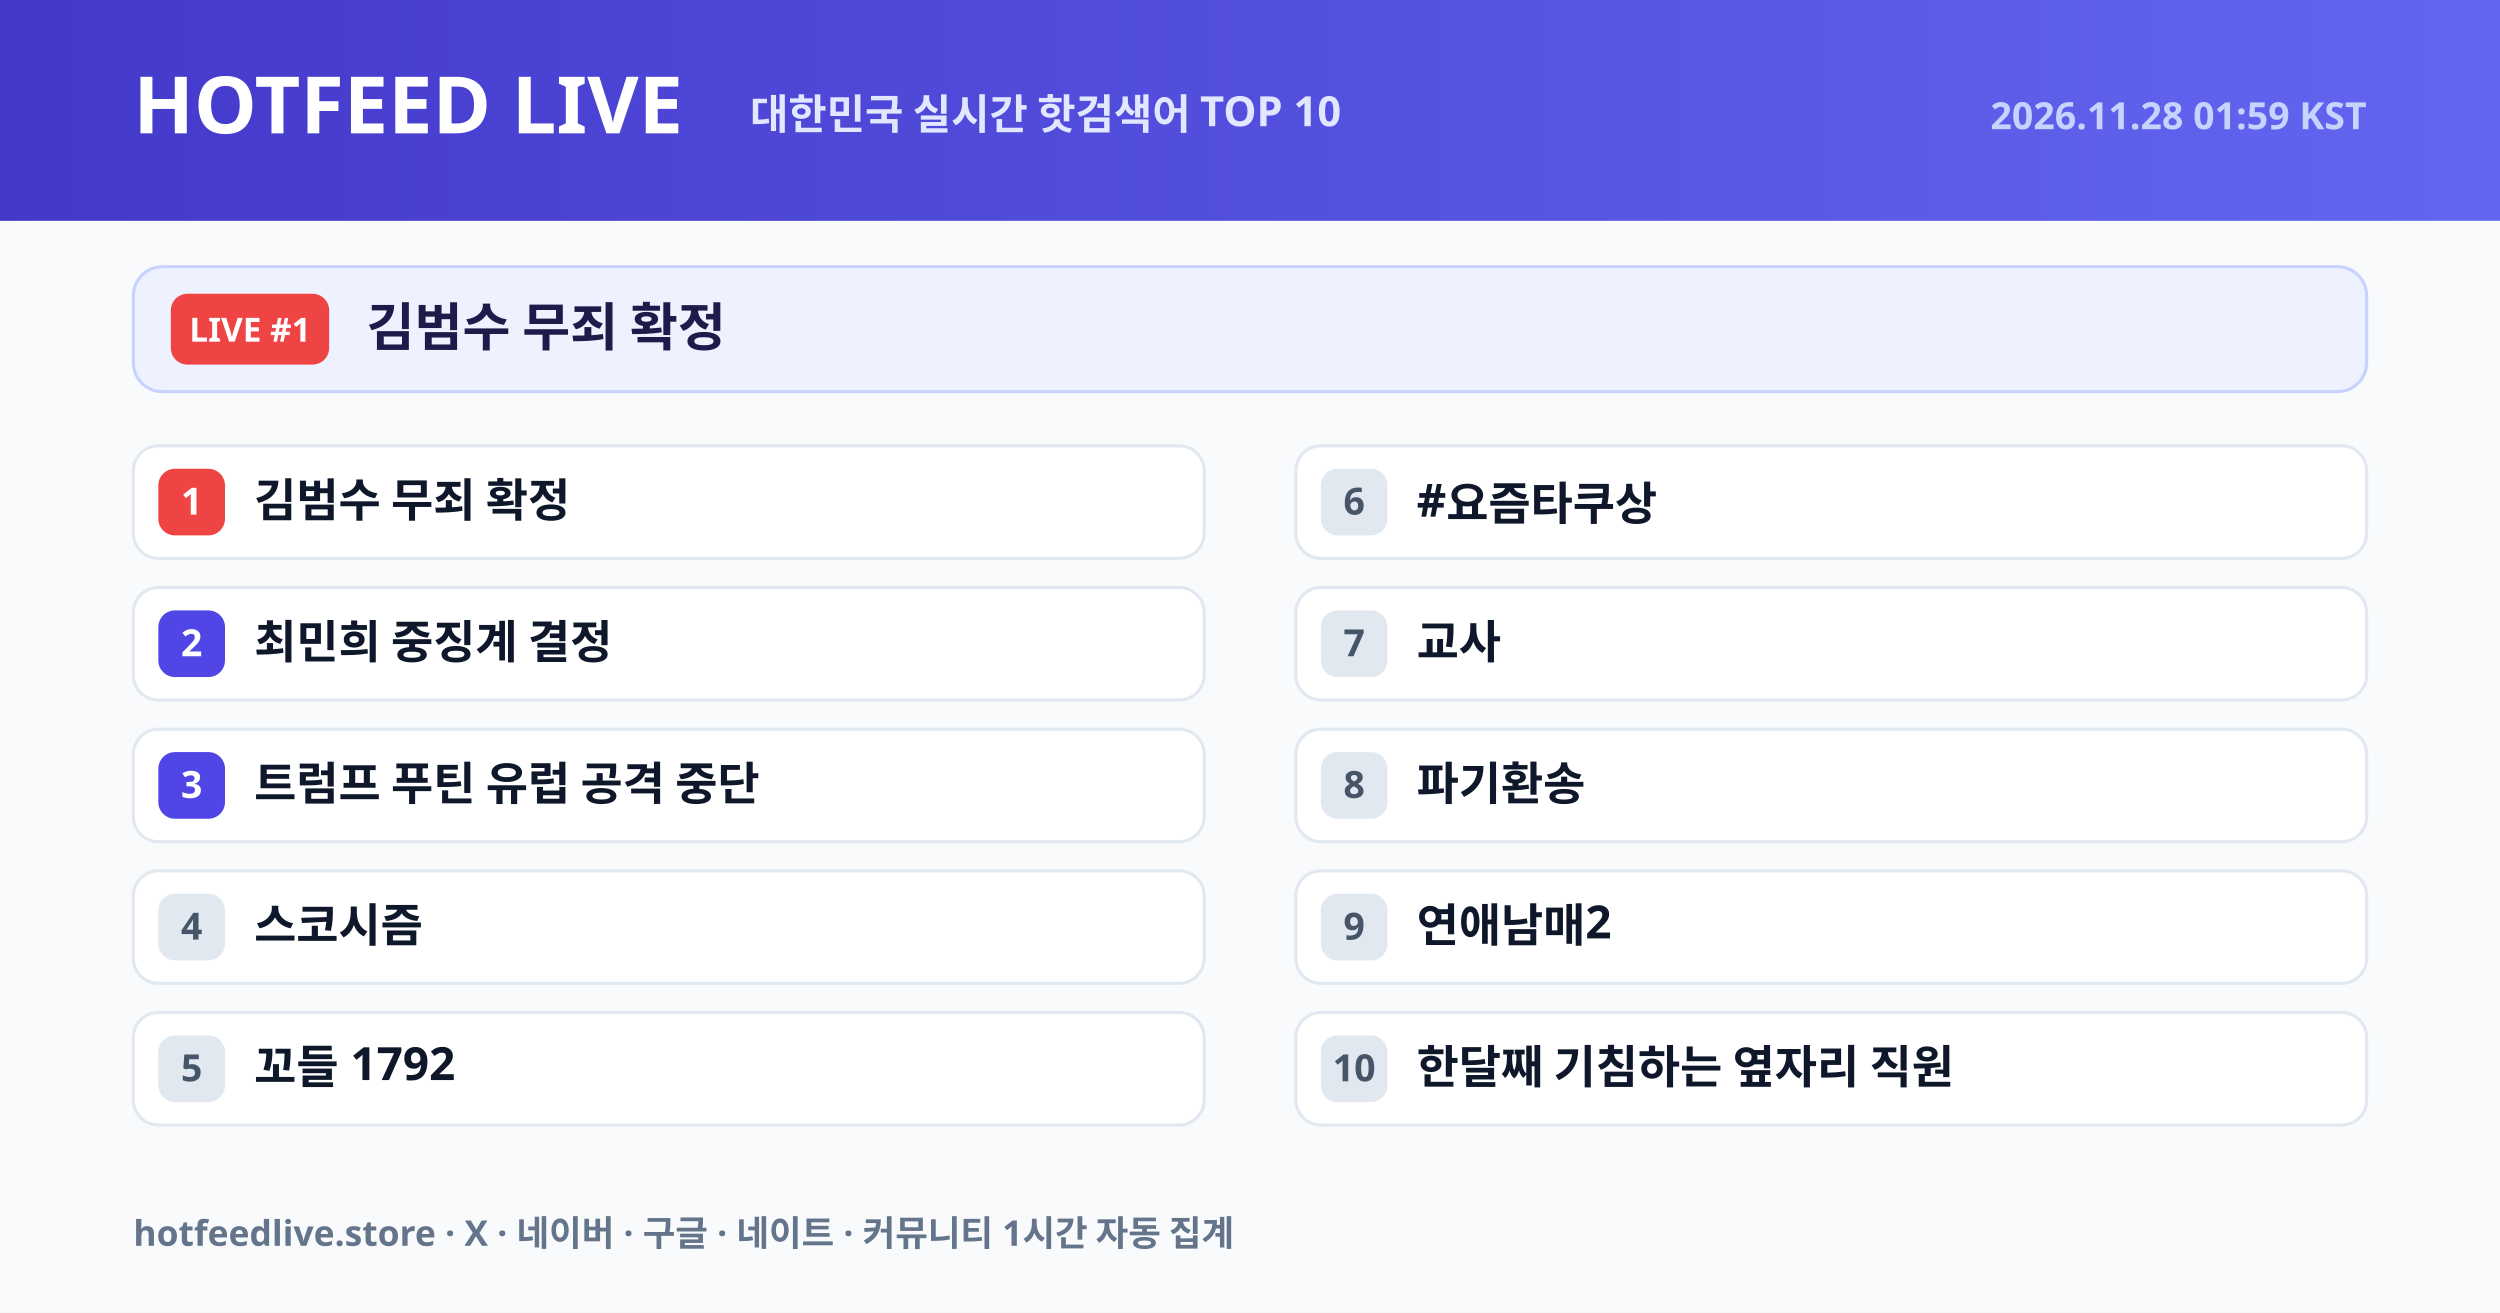
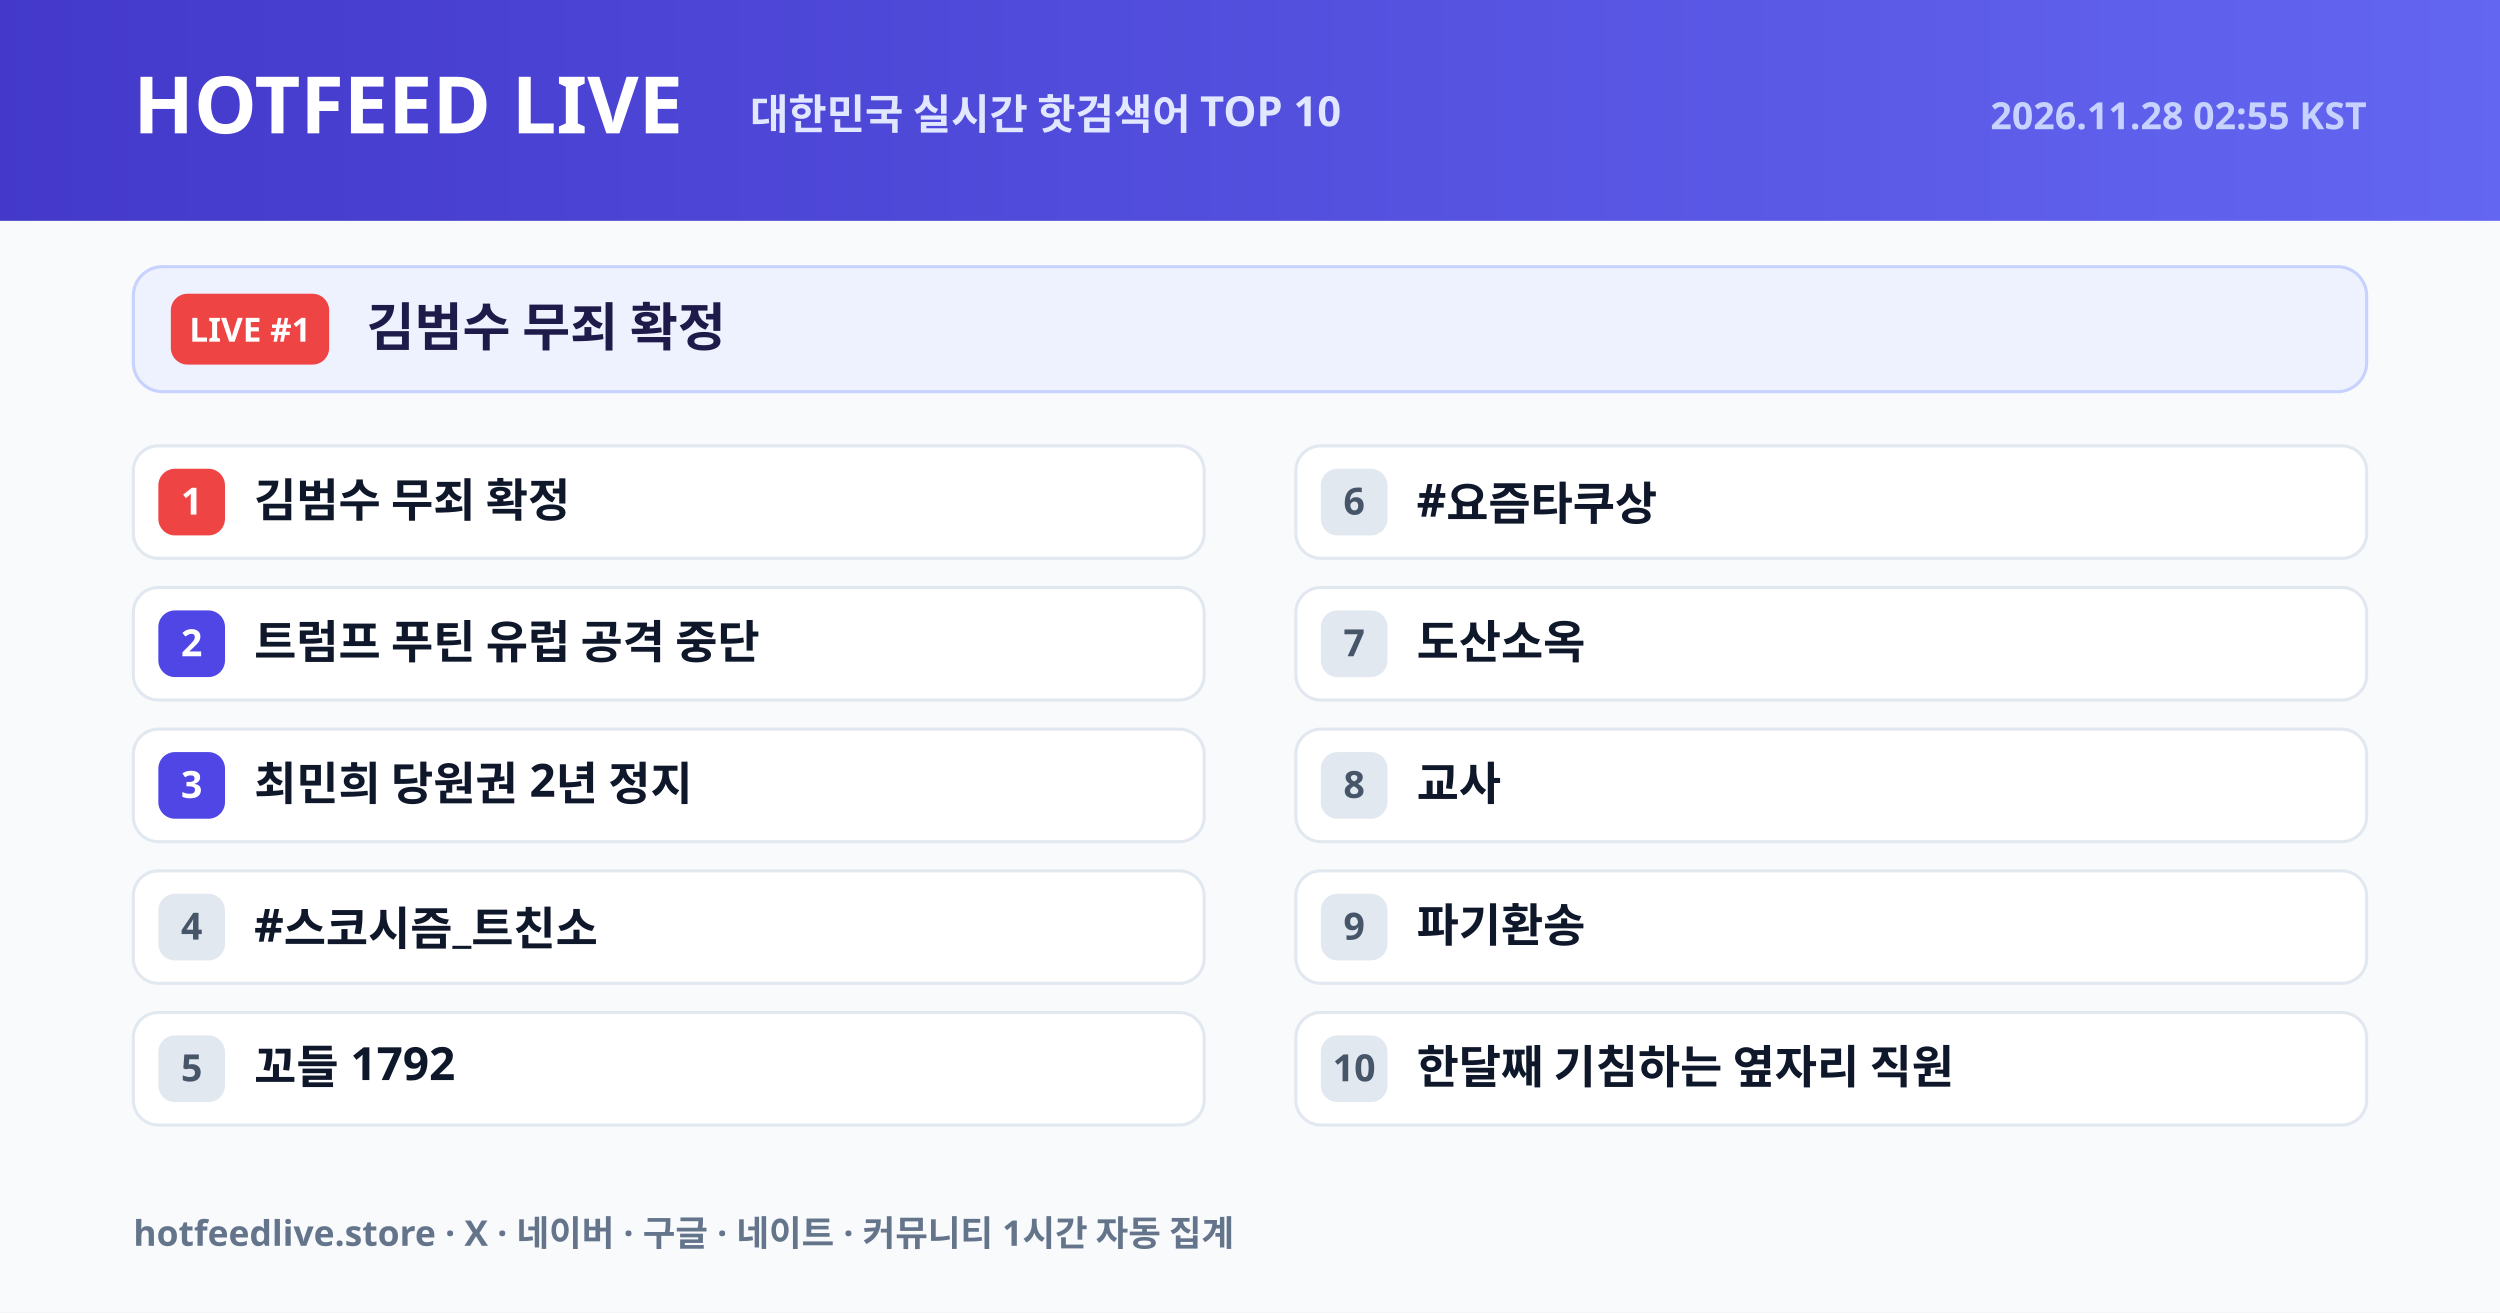
<svg xmlns="http://www.w3.org/2000/svg" width="1200" height="630" viewBox="0 0 1200 630">
  <defs>
    <linearGradient id="hdr" x1="0" y1="0" x2="1" y2="0">
      <stop offset="0%" stop-color="#4338ca" />
      <stop offset="100%" stop-color="#6366f1" />
    </linearGradient>
  </defs>
  <rect width="1200" height="630" fill="#f8fafc" />
  <rect width="1200" height="106" fill="url(#hdr)" />
  <text x="64" y="64" font-size="38" fill="#ffffff" font-weight="800" font-family="NanumGothic, Pretendard Variable, Noto Sans KR, Malgun Gothic, sans-serif">HOTFEED LIVE</text>
  <text x="360" y="62" font-size="20" fill="#e0e7ff" font-weight="600" font-family="NanumGothic, Pretendard Variable, Noto Sans KR, Malgun Gothic, sans-serif">대한민국 실시간 핫검색어 TOP 10</text>
-   <text x="1136" y="62" text-anchor="end" font-size="18" fill="#c7d2fe" font-weight="600" font-family="NanumGothic, Pretendard Variable, Noto Sans KR, Malgun Gothic, sans-serif">2026.11.28 01:59 KST</text>
+   <text x="1136" y="62" text-anchor="end" font-size="18" fill="#c7d2fe" font-weight="600" font-family="NanumGothic, Pretendard Variable, Noto Sans KR, Malgun Gothic, sans-serif">2026.11.28 02:55 KST</text>
  <rect x="64" y="128" width="1072" height="60" rx="14" fill="#eef2ff" stroke="#c7d2fe" stroke-width="1.5" />
  <rect x="82" y="141" width="76" height="34" rx="8" fill="#ef4444" />
  <text x="120" y="164" text-anchor="middle" font-size="16" fill="#ffffff" font-weight="800" font-family="NanumGothic, Pretendard Variable, Noto Sans KR, Malgun Gothic, sans-serif">LIVE #1</text>
  <text x="176" y="166" font-size="25" fill="#1e1b4b" font-weight="800" font-family="NanumGothic, Pretendard Variable, Noto Sans KR, Malgun Gothic, sans-serif">김범수 무죄 확정</text>
  <rect x="64" y="214" width="514" height="54" rx="12" fill="#ffffff" stroke="#e2e8f0" stroke-width="1.5" />
  <rect x="76" y="225" width="32" height="32" rx="8" fill="#ef4444" />
  <text x="92" y="247" text-anchor="middle" font-size="18" fill="#ffffff" font-weight="800" font-family="NanumGothic, Pretendard Variable, Noto Sans KR, Malgun Gothic, sans-serif">1</text>
  <text x="122" y="248" font-size="22" fill="#0f172a" font-weight="700" font-family="NanumGothic, Pretendard Variable, Noto Sans KR, Malgun Gothic, sans-serif">김범수 무죄 확정</text>
  <rect x="64" y="282" width="514" height="54" rx="12" fill="#ffffff" stroke="#e2e8f0" stroke-width="1.5" />
  <rect x="76" y="293" width="32" height="32" rx="8" fill="#4f46e5" />
  <text x="92" y="315" text-anchor="middle" font-size="18" fill="#ffffff" font-weight="800" font-family="NanumGothic, Pretendard Variable, Noto Sans KR, Malgun Gothic, sans-serif">2</text>
-   <text x="122" y="316" font-size="22" fill="#0f172a" font-weight="700" font-family="NanumGothic, Pretendard Variable, Noto Sans KR, Malgun Gothic, sans-serif">최민희 중징계 결정</text>
+   <text x="122" y="316" font-size="22" fill="#0f172a" font-weight="700" font-family="NanumGothic, Pretendard Variable, Noto Sans KR, Malgun Gothic, sans-serif">트럼프 푸틴 유럽 공격 중단</text>
  <rect x="64" y="350" width="514" height="54" rx="12" fill="#ffffff" stroke="#e2e8f0" stroke-width="1.5" />
  <rect x="76" y="361" width="32" height="32" rx="8" fill="#4f46e5" />
  <text x="92" y="383" text-anchor="middle" font-size="18" fill="#ffffff" font-weight="800" font-family="NanumGothic, Pretendard Variable, Noto Sans KR, Malgun Gothic, sans-serif">3</text>
-   <text x="122" y="384" font-size="22" fill="#0f172a" font-weight="700" font-family="NanumGothic, Pretendard Variable, Noto Sans KR, Malgun Gothic, sans-serif">트럼프 푸틴 유럽 공격 중단</text>
+   <text x="122" y="384" font-size="22" fill="#0f172a" font-weight="700" font-family="NanumGothic, Pretendard Variable, Noto Sans KR, Malgun Gothic, sans-serif">최민희 당원권 2년 정지</text>
  <rect x="64" y="418" width="514" height="54" rx="12" fill="#ffffff" stroke="#e2e8f0" stroke-width="1.5" />
  <rect x="76" y="429" width="32" height="32" rx="8" fill="#e2e8f0" />
  <text x="92" y="451" text-anchor="middle" font-size="18" fill="#475569" font-weight="800" font-family="NanumGothic, Pretendard Variable, Noto Sans KR, Malgun Gothic, sans-serif">4</text>
-   <text x="122" y="452" font-size="22" fill="#0f172a" font-weight="700" font-family="NanumGothic, Pretendard Variable, Noto Sans KR, Malgun Gothic, sans-serif">스코시즘</text>
+   <text x="122" y="452" font-size="22" fill="#0f172a" font-weight="700" font-family="NanumGothic, Pretendard Variable, Noto Sans KR, Malgun Gothic, sans-serif">#스코시즘_트친소</text>
  <rect x="64" y="486" width="514" height="54" rx="12" fill="#ffffff" stroke="#e2e8f0" stroke-width="1.5" />
  <rect x="76" y="497" width="32" height="32" rx="8" fill="#e2e8f0" />
  <text x="92" y="519" text-anchor="middle" font-size="18" fill="#475569" font-weight="800" font-family="NanumGothic, Pretendard Variable, Noto Sans KR, Malgun Gothic, sans-serif">5</text>
  <text x="122" y="520" font-size="22" fill="#0f172a" font-weight="700" font-family="NanumGothic, Pretendard Variable, Noto Sans KR, Malgun Gothic, sans-serif">꼬들 1792</text>
  <rect x="622" y="214" width="514" height="54" rx="12" fill="#ffffff" stroke="#e2e8f0" stroke-width="1.5" />
  <rect x="634" y="225" width="32" height="32" rx="8" fill="#e2e8f0" />
  <text x="650" y="247" text-anchor="middle" font-size="18" fill="#475569" font-weight="800" font-family="NanumGothic, Pretendard Variable, Noto Sans KR, Malgun Gothic, sans-serif">6</text>
  <text x="680" y="248" font-size="22" fill="#0f172a" font-weight="700" font-family="NanumGothic, Pretendard Variable, Noto Sans KR, Malgun Gothic, sans-serif">#요즘타쿠상</text>
  <rect x="622" y="282" width="514" height="54" rx="12" fill="#ffffff" stroke="#e2e8f0" stroke-width="1.5" />
  <rect x="634" y="293" width="32" height="32" rx="8" fill="#e2e8f0" />
  <text x="650" y="315" text-anchor="middle" font-size="18" fill="#475569" font-weight="800" font-family="NanumGothic, Pretendard Variable, Noto Sans KR, Malgun Gothic, sans-serif">7</text>
-   <text x="680" y="316" font-size="22" fill="#0f172a" font-weight="700" font-family="NanumGothic, Pretendard Variable, Noto Sans KR, Malgun Gothic, sans-serif">교사</text>
+   <text x="680" y="316" font-size="22" fill="#0f172a" font-weight="700" font-family="NanumGothic, Pretendard Variable, Noto Sans KR, Malgun Gothic, sans-serif">도산소옥</text>
  <rect x="622" y="350" width="514" height="54" rx="12" fill="#ffffff" stroke="#e2e8f0" stroke-width="1.5" />
  <rect x="634" y="361" width="32" height="32" rx="8" fill="#e2e8f0" />
  <text x="650" y="383" text-anchor="middle" font-size="18" fill="#475569" font-weight="800" font-family="NanumGothic, Pretendard Variable, Noto Sans KR, Malgun Gothic, sans-serif">8</text>
-   <text x="680" y="384" font-size="22" fill="#0f172a" font-weight="700" font-family="NanumGothic, Pretendard Variable, Noto Sans KR, Malgun Gothic, sans-serif">파기환송</text>
+   <text x="680" y="384" font-size="22" fill="#0f172a" font-weight="700" font-family="NanumGothic, Pretendard Variable, Noto Sans KR, Malgun Gothic, sans-serif">교사</text>
  <rect x="622" y="418" width="514" height="54" rx="12" fill="#ffffff" stroke="#e2e8f0" stroke-width="1.5" />
  <rect x="634" y="429" width="32" height="32" rx="8" fill="#e2e8f0" />
  <text x="650" y="451" text-anchor="middle" font-size="18" fill="#475569" font-weight="800" font-family="NanumGothic, Pretendard Variable, Noto Sans KR, Malgun Gothic, sans-serif">9</text>
-   <text x="680" y="452" font-size="22" fill="#0f172a" font-weight="700" font-family="NanumGothic, Pretendard Variable, Noto Sans KR, Malgun Gothic, sans-serif">연애남매2</text>
+   <text x="680" y="452" font-size="22" fill="#0f172a" font-weight="700" font-family="NanumGothic, Pretendard Variable, Noto Sans KR, Malgun Gothic, sans-serif">파기환송</text>
  <rect x="622" y="486" width="514" height="54" rx="12" fill="#ffffff" stroke="#e2e8f0" stroke-width="1.5" />
  <rect x="634" y="497" width="32" height="32" rx="8" fill="#e2e8f0" />
  <text x="650" y="519" text-anchor="middle" font-size="18" fill="#475569" font-weight="800" font-family="NanumGothic, Pretendard Variable, Noto Sans KR, Malgun Gothic, sans-serif">10</text>
  <text x="680" y="520" font-size="22" fill="#0f172a" font-weight="700" font-family="NanumGothic, Pretendard Variable, Noto Sans KR, Malgun Gothic, sans-serif">한달째 기침하는 옆자리 직원</text>
  <text x="64" y="598" font-size="17" fill="#64748b" font-weight="600" font-family="NanumGothic, Pretendard Variable, Noto Sans KR, Malgun Gothic, sans-serif">hotfeedlive.store · X · 네이버 · 구글 · 네이트 · 커뮤니티 1시간 자동 집계</text>
</svg>
